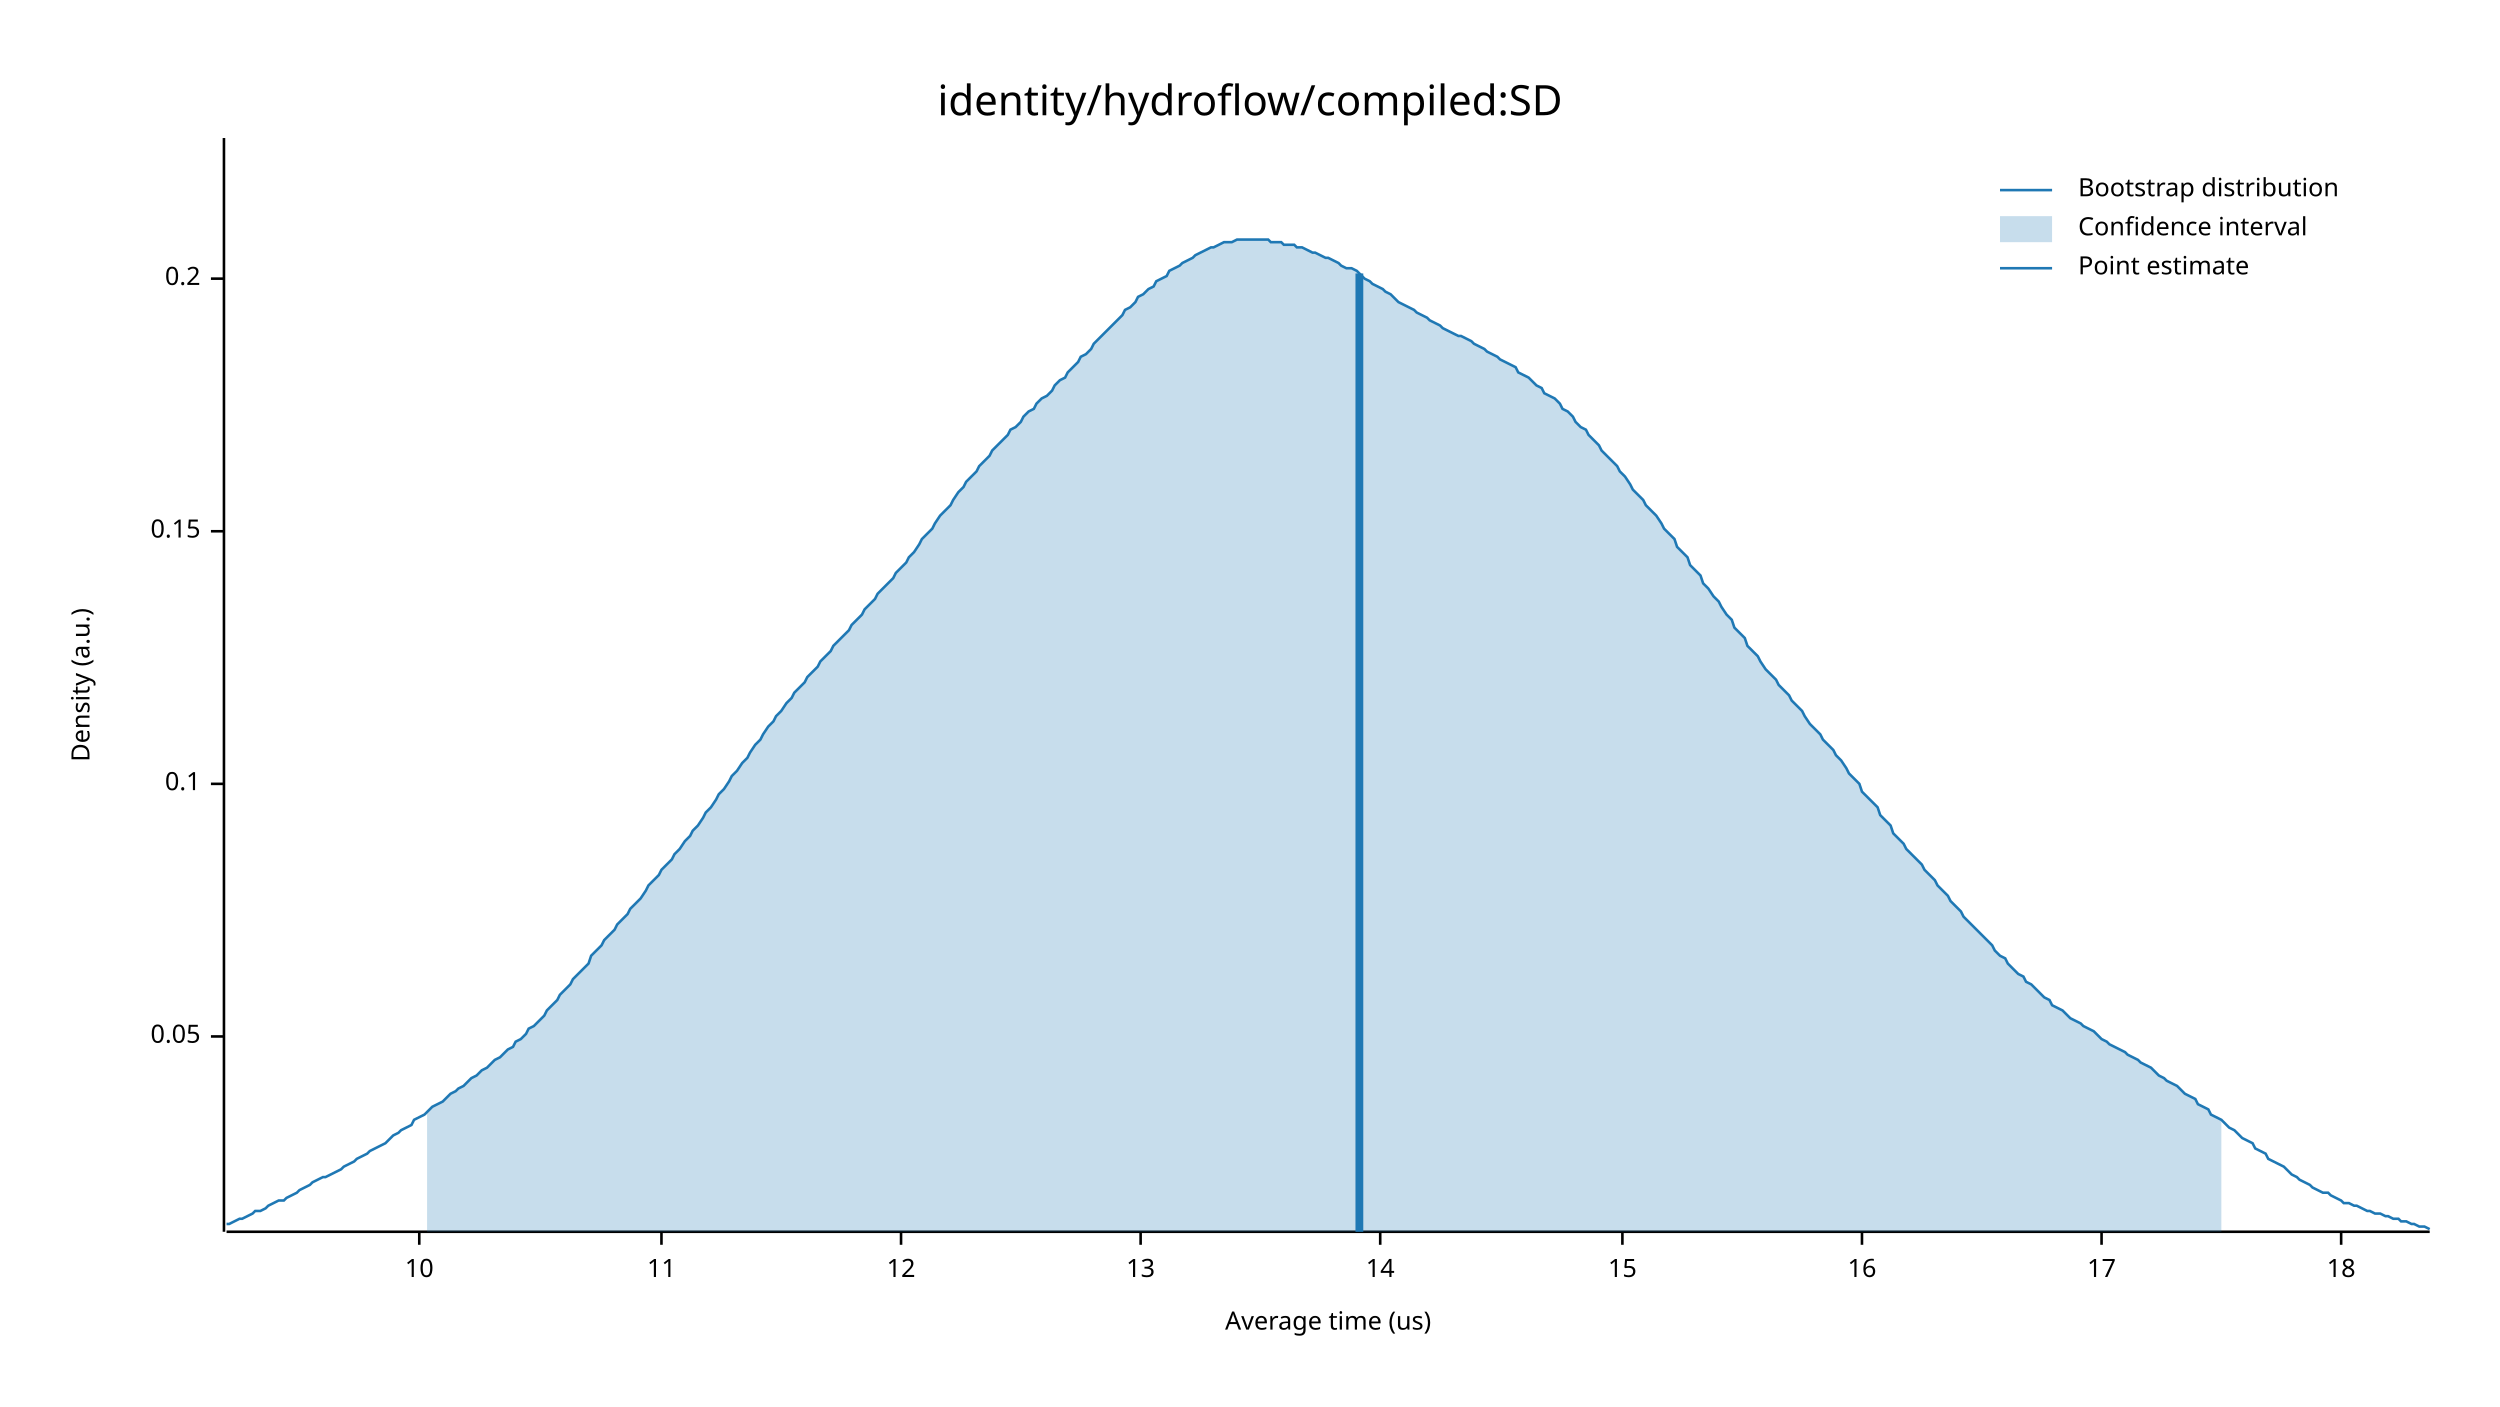
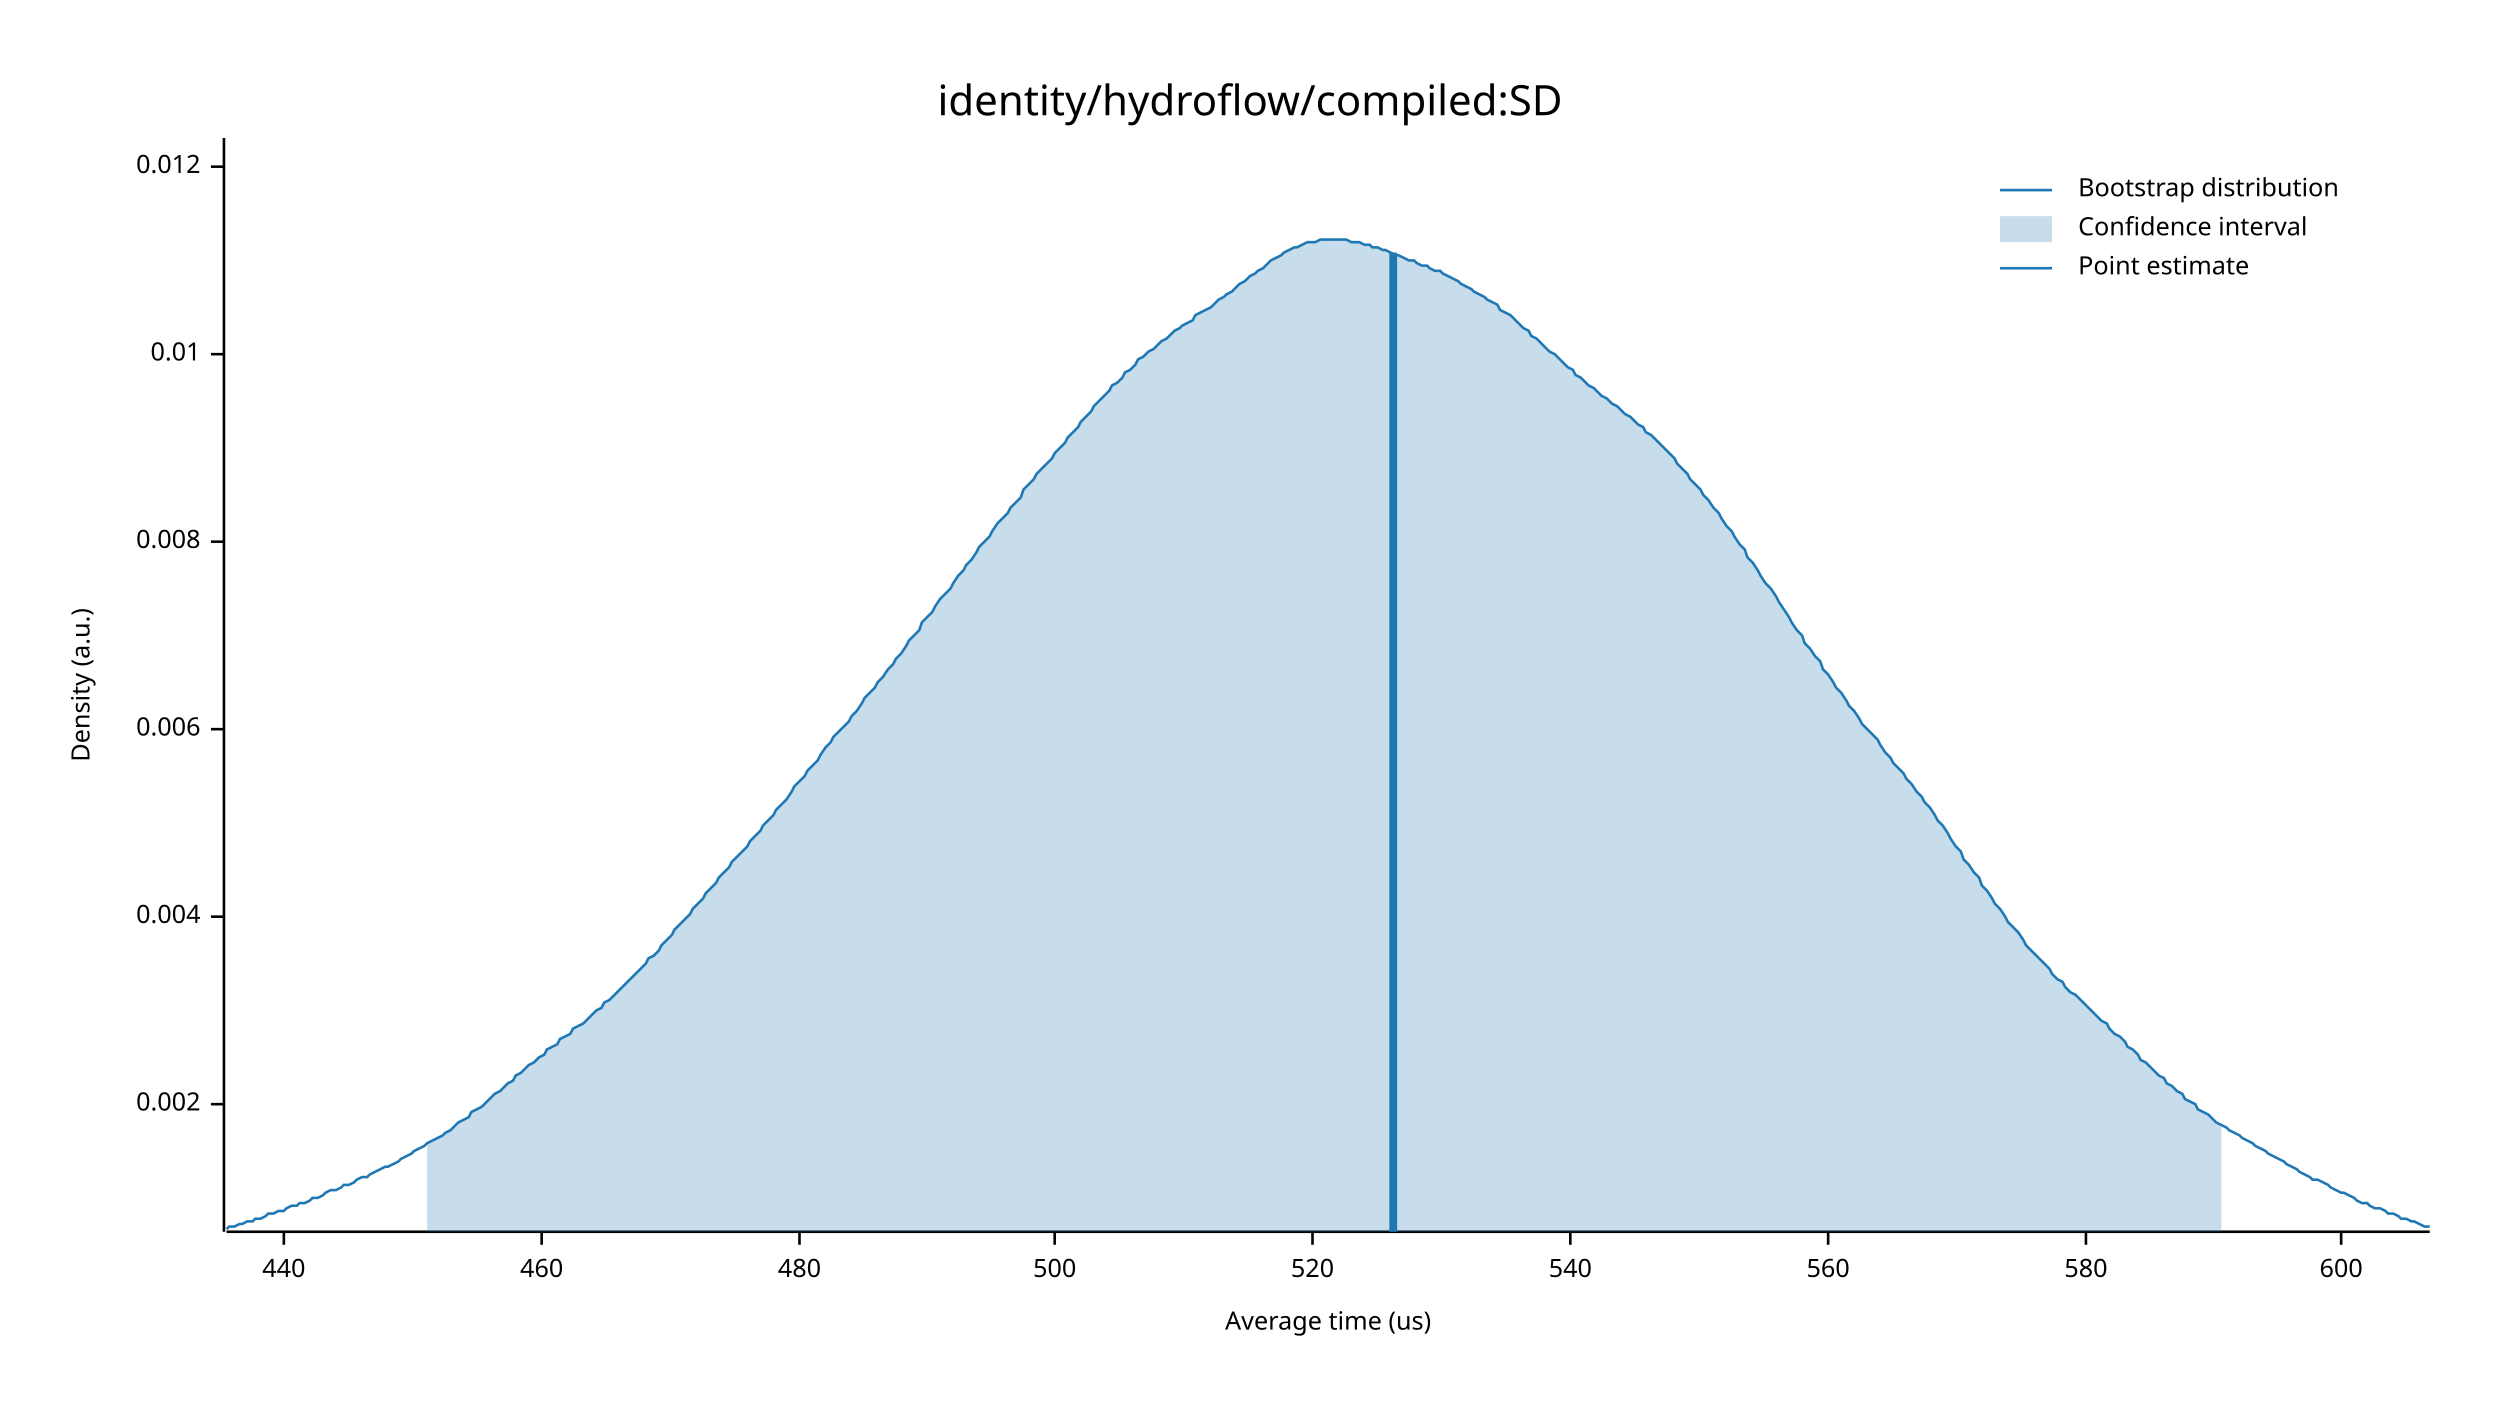
<svg xmlns="http://www.w3.org/2000/svg" width="960" height="540" viewBox="0 0 960 540">
  <text x="480" y="32" dy="0.76em" text-anchor="middle" font-family="sans-serif" font-size="16.129" opacity="1" fill="#000000">
identity/hydroflow/compiled:SD
</text>
  <text x="27" y="263" dy="0.76em" text-anchor="middle" font-family="sans-serif" font-size="9.677" opacity="1" fill="#000000" transform="rotate(270, 27, 263)">
Density (a.u.)
</text>
  <text x="510" y="513" dy="-0.5ex" text-anchor="middle" font-family="sans-serif" font-size="9.677" opacity="1" fill="#000000">
Average time (us)
</text>
  <polyline fill="none" opacity="1" stroke="#000000" stroke-width="1" points="86,53 86,473 " />
-   <text x="77" y="398" dy="0.5ex" text-anchor="end" font-family="sans-serif" font-size="9.677" opacity="1" fill="#000000">
- 0.05
+   <text x="77" y="424" dy="0.5ex" text-anchor="end" font-family="sans-serif" font-size="9.677" opacity="1" fill="#000000">
+ 0.002
</text>
-   <polyline fill="none" opacity="1" stroke="#000000" stroke-width="1" points="81,398 86,398 " />
-   <text x="77" y="301" dy="0.5ex" text-anchor="end" font-family="sans-serif" font-size="9.677" opacity="1" fill="#000000">
- 0.1
+   <polyline fill="none" opacity="1" stroke="#000000" stroke-width="1" points="81,424 86,424 " />
+   <text x="77" y="352" dy="0.5ex" text-anchor="end" font-family="sans-serif" font-size="9.677" opacity="1" fill="#000000">
+ 0.004
</text>
-   <polyline fill="none" opacity="1" stroke="#000000" stroke-width="1" points="81,301 86,301 " />
-   <text x="77" y="204" dy="0.5ex" text-anchor="end" font-family="sans-serif" font-size="9.677" opacity="1" fill="#000000">
- 0.15
+   <polyline fill="none" opacity="1" stroke="#000000" stroke-width="1" points="81,352 86,352 " />
+   <text x="77" y="280" dy="0.5ex" text-anchor="end" font-family="sans-serif" font-size="9.677" opacity="1" fill="#000000">
+ 0.006
</text>
-   <polyline fill="none" opacity="1" stroke="#000000" stroke-width="1" points="81,204 86,204 " />
-   <text x="77" y="107" dy="0.5ex" text-anchor="end" font-family="sans-serif" font-size="9.677" opacity="1" fill="#000000">
- 0.2
+   <polyline fill="none" opacity="1" stroke="#000000" stroke-width="1" points="81,280 86,280 " />
+   <text x="77" y="208" dy="0.5ex" text-anchor="end" font-family="sans-serif" font-size="9.677" opacity="1" fill="#000000">
+ 0.008
</text>
-   <polyline fill="none" opacity="1" stroke="#000000" stroke-width="1" points="81,107 86,107 " />
+   <polyline fill="none" opacity="1" stroke="#000000" stroke-width="1" points="81,208 86,208 " />
+   <text x="77" y="136" dy="0.5ex" text-anchor="end" font-family="sans-serif" font-size="9.677" opacity="1" fill="#000000">
+ 0.01
+ </text>
+   <polyline fill="none" opacity="1" stroke="#000000" stroke-width="1" points="81,136 86,136 " />
+   <text x="77" y="64" dy="0.5ex" text-anchor="end" font-family="sans-serif" font-size="9.677" opacity="1" fill="#000000">
+ 0.012
+ </text>
+   <polyline fill="none" opacity="1" stroke="#000000" stroke-width="1" points="81,64 86,64 " />
  <polyline fill="none" opacity="1" stroke="#000000" stroke-width="1" points="87,473 933,473 " />
-   <text x="161" y="483" dy="0.76em" text-anchor="middle" font-family="sans-serif" font-size="9.677" opacity="1" fill="#000000">
- 10
+   <text x="109" y="483" dy="0.76em" text-anchor="middle" font-family="sans-serif" font-size="9.677" opacity="1" fill="#000000">
+ 440
</text>
-   <polyline fill="none" opacity="1" stroke="#000000" stroke-width="1" points="161,473 161,478 " />
-   <text x="254" y="483" dy="0.76em" text-anchor="middle" font-family="sans-serif" font-size="9.677" opacity="1" fill="#000000">
- 11
+   <polyline fill="none" opacity="1" stroke="#000000" stroke-width="1" points="109,473 109,478 " />
+   <text x="208" y="483" dy="0.76em" text-anchor="middle" font-family="sans-serif" font-size="9.677" opacity="1" fill="#000000">
+ 460
</text>
-   <polyline fill="none" opacity="1" stroke="#000000" stroke-width="1" points="254,473 254,478 " />
-   <text x="346" y="483" dy="0.76em" text-anchor="middle" font-family="sans-serif" font-size="9.677" opacity="1" fill="#000000">
- 12
+   <polyline fill="none" opacity="1" stroke="#000000" stroke-width="1" points="208,473 208,478 " />
+   <text x="307" y="483" dy="0.76em" text-anchor="middle" font-family="sans-serif" font-size="9.677" opacity="1" fill="#000000">
+ 480
</text>
-   <polyline fill="none" opacity="1" stroke="#000000" stroke-width="1" points="346,473 346,478 " />
-   <text x="438" y="483" dy="0.76em" text-anchor="middle" font-family="sans-serif" font-size="9.677" opacity="1" fill="#000000">
- 13
+   <polyline fill="none" opacity="1" stroke="#000000" stroke-width="1" points="307,473 307,478 " />
+   <text x="405" y="483" dy="0.76em" text-anchor="middle" font-family="sans-serif" font-size="9.677" opacity="1" fill="#000000">
+ 500
</text>
-   <polyline fill="none" opacity="1" stroke="#000000" stroke-width="1" points="438,473 438,478 " />
-   <text x="530" y="483" dy="0.76em" text-anchor="middle" font-family="sans-serif" font-size="9.677" opacity="1" fill="#000000">
- 14
+   <polyline fill="none" opacity="1" stroke="#000000" stroke-width="1" points="405,473 405,478 " />
+   <text x="504" y="483" dy="0.76em" text-anchor="middle" font-family="sans-serif" font-size="9.677" opacity="1" fill="#000000">
+ 520
</text>
-   <polyline fill="none" opacity="1" stroke="#000000" stroke-width="1" points="530,473 530,478 " />
-   <text x="623" y="483" dy="0.76em" text-anchor="middle" font-family="sans-serif" font-size="9.677" opacity="1" fill="#000000">
- 15
+   <polyline fill="none" opacity="1" stroke="#000000" stroke-width="1" points="504,473 504,478 " />
+   <text x="603" y="483" dy="0.76em" text-anchor="middle" font-family="sans-serif" font-size="9.677" opacity="1" fill="#000000">
+ 540
</text>
-   <polyline fill="none" opacity="1" stroke="#000000" stroke-width="1" points="623,473 623,478 " />
-   <text x="715" y="483" dy="0.76em" text-anchor="middle" font-family="sans-serif" font-size="9.677" opacity="1" fill="#000000">
- 16
+   <polyline fill="none" opacity="1" stroke="#000000" stroke-width="1" points="603,473 603,478 " />
+   <text x="702" y="483" dy="0.76em" text-anchor="middle" font-family="sans-serif" font-size="9.677" opacity="1" fill="#000000">
+ 560
</text>
-   <polyline fill="none" opacity="1" stroke="#000000" stroke-width="1" points="715,473 715,478 " />
-   <text x="807" y="483" dy="0.76em" text-anchor="middle" font-family="sans-serif" font-size="9.677" opacity="1" fill="#000000">
- 17
+   <polyline fill="none" opacity="1" stroke="#000000" stroke-width="1" points="702,473 702,478 " />
+   <text x="801" y="483" dy="0.76em" text-anchor="middle" font-family="sans-serif" font-size="9.677" opacity="1" fill="#000000">
+ 580
</text>
-   <polyline fill="none" opacity="1" stroke="#000000" stroke-width="1" points="807,473 807,478 " />
+   <polyline fill="none" opacity="1" stroke="#000000" stroke-width="1" points="801,473 801,478 " />
  <text x="899" y="483" dy="0.76em" text-anchor="middle" font-family="sans-serif" font-size="9.677" opacity="1" fill="#000000">
- 18
+ 600
</text>
  <polyline fill="none" opacity="1" stroke="#000000" stroke-width="1" points="899,473 899,478 " />
-   <polyline fill="none" opacity="1" stroke="#1F78B4" stroke-width="1" points="87,470 88,470 90,469 92,468 93,468 95,467 97,466 98,465 100,465 102,464 103,463 105,462 107,461 109,461 110,460 112,459 114,458 115,457 117,456 119,455 120,454 122,453 124,452 125,452 127,451 129,450 131,449 132,448 134,447 136,446 137,445 139,444 141,443 142,442 144,441 146,440 148,439 149,438 151,436 153,435 154,434 156,433 158,432 159,430 161,429 163,428 164,427 166,425 168,424 170,423 171,422 173,420 175,419 176,418 178,417 180,415 181,414 183,413 185,411 187,410 188,409 190,407 192,406 193,405 195,403 197,402 198,400 200,399 202,397 203,395 205,394 207,392 209,390 210,388 212,386 214,384 215,382 217,380 219,378 220,376 222,374 224,372 226,370 227,367 229,365 231,363 232,361 234,359 236,357 237,355 239,353 241,351 242,349 244,347 246,345 248,342 249,340 251,338 253,336 254,334 256,332 258,330 259,328 261,326 263,323 265,321 266,319 268,317 270,314 271,312 273,310 275,307 276,305 278,303 280,300 281,298 283,296 285,293 287,291 288,289 290,286 292,284 293,282 295,279 297,277 298,275 300,273 302,270 304,268 305,266 307,264 309,262 310,260 312,258 314,256 315,254 317,252 319,250 320,248 322,246 324,244 326,242 327,240 329,238 331,236 332,234 334,232 336,230 337,228 339,226 341,224 343,222 344,220 346,218 348,216 349,214 351,212 353,209 354,207 356,205 358,203 359,201 361,198 363,196 365,194 366,192 368,189 370,187 371,185 373,183 375,181 376,179 378,177 380,175 381,173 383,171 385,169 387,167 388,165 390,164 392,162 393,160 395,158 397,157 398,155 400,153 402,152 404,150 405,148 407,146 409,145 410,143 412,141 414,139 415,137 417,136 419,134 420,132 422,130 424,128 426,126 427,125 429,123 431,121 432,119 434,118 436,116 437,114 439,113 441,111 443,110 444,108 446,107 448,106 449,104 451,103 453,102 454,101 456,100 458,99 459,98 461,97 463,96 465,95 466,95 468,94 470,93 471,93 473,93 475,92 476,92 478,92 480,92 482,92 483,92 485,92 487,92 488,93 490,93 492,93 493,94 495,94 497,94 498,95 500,95 502,96 504,97 505,97 507,98 509,99 510,99 512,100 514,101 515,102 517,103 519,103 521,104 522,105 524,107 526,108 527,109 529,110 531,111 532,112 534,113 536,115 537,116 539,117 541,118 543,119 544,120 546,121 548,122 549,123 551,124 553,125 554,126 556,127 558,128 560,129 561,129 563,130 565,131 566,132 568,133 570,134 571,135 573,136 575,137 576,138 578,139 580,140 582,141 583,143 585,144 587,145 588,146 590,148 592,149 593,151 595,152 597,153 599,155 600,157 602,158 604,160 605,162 607,164 609,165 610,167 612,169 614,171 615,173 617,175 619,177 621,179 622,181 624,183 626,186 627,188 629,190 631,192 632,194 634,196 636,198 638,201 639,203 641,205 643,207 644,210 646,212 648,214 649,217 651,219 653,221 654,224 656,226 658,229 660,231 661,233 663,236 665,238 666,241 668,243 670,245 671,248 673,250 675,252 676,254 678,257 680,259 682,261 683,263 685,265 687,267 688,269 690,271 692,273 693,275 695,278 697,280 699,282 700,284 702,286 704,288 705,290 707,292 709,295 710,297 712,299 714,301 715,304 717,306 719,308 721,310 722,313 724,315 726,317 727,320 729,322 731,324 732,326 734,328 736,330 738,332 739,334 741,336 743,338 744,340 746,342 748,344 749,346 751,348 753,350 754,352 756,354 758,356 760,358 761,359 763,361 765,363 766,365 768,367 770,368 771,370 773,372 775,374 777,375 778,377 780,378 782,380 783,381 785,383 787,384 788,386 790,387 792,388 793,389 795,391 797,392 799,393 800,394 802,395 804,396 805,397 807,399 809,400 810,401 812,402 814,403 816,404 817,405 819,406 821,407 822,408 824,409 826,410 827,411 829,413 831,414 832,415 834,416 836,417 838,419 839,420 841,421 843,422 844,424 846,425 848,426 849,428 851,429 853,430 855,432 856,433 858,434 860,436 861,437 863,438 865,439 866,441 868,442 870,443 871,445 873,446 875,447 877,448 878,449 880,451 882,452 883,453 885,454 887,455 888,456 890,457 892,458 894,458 895,459 897,460 899,461 900,462 902,462 904,463 905,463 907,464 909,465 910,465 912,466 914,466 916,467 917,467 919,468 921,468 922,469 924,469 926,470 927,470 929,471 931,471 933,472 " />
-   <polygon opacity="0.25" fill="#1F78B4" points="164,427 166,425 168,424 170,423 171,422 173,420 175,419 176,418 178,417 180,415 181,414 183,413 185,411 187,410 188,409 190,407 192,406 193,405 195,403 197,402 198,400 200,399 202,397 203,395 205,394 207,392 209,390 210,388 212,386 214,384 215,382 217,380 219,378 220,376 222,374 224,372 226,370 227,367 229,365 231,363 232,361 234,359 236,357 237,355 239,353 241,351 242,349 244,347 246,345 248,342 249,340 251,338 253,336 254,334 256,332 258,330 259,328 261,326 263,323 265,321 266,319 268,317 270,314 271,312 273,310 275,307 276,305 278,303 280,300 281,298 283,296 285,293 287,291 288,289 290,286 292,284 293,282 295,279 297,277 298,275 300,273 302,270 304,268 305,266 307,264 309,262 310,260 312,258 314,256 315,254 317,252 319,250 320,248 322,246 324,244 326,242 327,240 329,238 331,236 332,234 334,232 336,230 337,228 339,226 341,224 343,222 344,220 346,218 348,216 349,214 351,212 353,209 354,207 356,205 358,203 359,201 361,198 363,196 365,194 366,192 368,189 370,187 371,185 373,183 375,181 376,179 378,177 380,175 381,173 383,171 385,169 387,167 388,165 390,164 392,162 393,160 395,158 397,157 398,155 400,153 402,152 404,150 405,148 407,146 409,145 410,143 412,141 414,139 415,137 417,136 419,134 420,132 422,130 424,128 426,126 427,125 429,123 431,121 432,119 434,118 436,116 437,114 439,113 441,111 443,110 444,108 446,107 448,106 449,104 451,103 453,102 454,101 456,100 458,99 459,98 461,97 463,96 465,95 466,95 468,94 470,93 471,93 473,93 475,92 476,92 478,92 480,92 482,92 483,92 485,92 487,92 488,93 490,93 492,93 493,94 495,94 497,94 498,95 500,95 502,96 504,97 505,97 507,98 509,99 510,99 512,100 514,101 515,102 517,103 519,103 521,104 522,105 524,107 526,108 527,109 529,110 531,111 532,112 534,113 536,115 537,116 539,117 541,118 543,119 544,120 546,121 548,122 549,123 551,124 553,125 554,126 556,127 558,128 560,129 561,129 563,130 565,131 566,132 568,133 570,134 571,135 573,136 575,137 576,138 578,139 580,140 582,141 583,143 585,144 587,145 588,146 590,148 592,149 593,151 595,152 597,153 599,155 600,157 602,158 604,160 605,162 607,164 609,165 610,167 612,169 614,171 615,173 617,175 619,177 621,179 622,181 624,183 626,186 627,188 629,190 631,192 632,194 634,196 636,198 638,201 639,203 641,205 643,207 644,210 646,212 648,214 649,217 651,219 653,221 654,224 656,226 658,229 660,231 661,233 663,236 665,238 666,241 668,243 670,245 671,248 673,250 675,252 676,254 678,257 680,259 682,261 683,263 685,265 687,267 688,269 690,271 692,273 693,275 695,278 697,280 699,282 700,284 702,286 704,288 705,290 707,292 709,295 710,297 712,299 714,301 715,304 717,306 719,308 721,310 722,313 724,315 726,317 727,320 729,322 731,324 732,326 734,328 736,330 738,332 739,334 741,336 743,338 744,340 746,342 748,344 749,346 751,348 753,350 754,352 756,354 758,356 760,358 761,359 763,361 765,363 766,365 768,367 770,368 771,370 773,372 775,374 777,375 778,377 780,378 782,380 783,381 785,383 787,384 788,386 790,387 792,388 793,389 795,391 797,392 799,393 800,394 802,395 804,396 805,397 807,399 809,400 810,401 812,402 814,403 816,404 817,405 819,406 821,407 822,408 824,409 826,410 827,411 829,413 831,414 832,415 834,416 836,417 838,419 839,420 841,421 843,422 844,424 846,425 848,426 849,428 851,429 853,430 853,473 164,473 " />
-   <polyline fill="none" opacity="1" stroke="#1F78B4" stroke-width="3" points="522,473 522,105 " />
+   <polyline fill="none" opacity="1" stroke="#1F78B4" stroke-width="1" points="87,472 88,471 90,471 92,470 93,470 95,469 97,469 98,468 100,468 102,467 103,466 105,466 107,465 109,465 110,464 112,463 114,463 115,462 117,462 119,461 120,460 122,460 124,459 125,458 127,457 129,457 131,456 132,455 134,455 136,454 137,453 139,452 141,452 142,451 144,450 146,449 148,448 149,448 151,447 153,446 154,445 156,444 158,443 159,442 161,441 163,440 164,439 166,438 168,437 170,436 171,435 173,434 175,432 176,431 178,430 180,429 181,427 183,426 185,425 187,423 188,422 190,420 192,419 193,418 195,416 197,415 198,413 200,412 202,410 203,409 205,408 207,406 209,405 210,403 212,402 214,401 215,399 217,398 219,397 220,395 222,394 224,393 226,391 227,390 229,388 231,387 232,385 234,384 236,382 237,381 239,379 241,377 242,376 244,374 246,372 248,370 249,368 251,367 253,365 254,363 256,361 258,359 259,357 261,355 263,353 265,351 266,349 268,347 270,345 271,343 273,341 275,339 276,337 278,335 280,333 281,331 283,329 285,327 287,325 288,323 290,321 292,319 293,317 295,315 297,313 298,311 300,309 302,307 304,304 305,302 307,300 309,298 310,296 312,294 314,292 315,290 317,287 319,285 320,283 322,281 324,279 326,277 327,275 329,273 331,270 332,268 334,266 336,264 337,262 339,260 341,257 343,255 344,253 346,251 348,248 349,246 351,244 353,242 354,239 356,237 358,235 359,233 361,230 363,228 365,226 366,224 368,221 370,219 371,217 373,215 375,212 376,210 378,208 380,206 381,204 383,201 385,199 387,197 388,195 390,193 392,191 393,188 395,186 397,184 398,182 400,180 402,178 404,176 405,174 407,172 409,170 410,168 412,166 414,164 415,162 417,160 419,158 420,156 422,154 424,152 426,150 427,148 429,147 431,145 432,143 434,142 436,140 437,138 439,137 441,135 443,134 444,133 446,131 448,130 449,129 451,127 453,126 454,125 456,124 458,123 459,121 461,120 463,119 465,118 466,117 468,115 470,114 471,113 473,112 475,110 476,109 478,108 480,106 482,105 483,104 485,103 487,101 488,100 490,99 492,98 493,97 495,96 497,95 498,95 500,94 502,93 504,93 505,93 507,92 509,92 510,92 512,92 514,92 515,92 517,92 519,93 521,93 522,93 524,94 526,94 527,95 529,95 531,96 532,96 534,97 536,98 537,98 539,99 541,100 543,100 544,101 546,102 548,102 549,103 551,104 553,104 554,105 556,106 558,107 560,108 561,109 563,110 565,111 566,112 568,113 570,114 571,115 573,116 575,117 576,119 578,120 580,121 582,123 583,124 585,126 587,127 588,129 590,130 592,132 593,133 595,135 597,136 599,138 600,139 602,141 604,142 605,144 607,145 609,147 610,148 612,149 614,151 615,152 617,153 619,155 621,156 622,157 624,159 626,160 627,161 629,163 631,164 632,166 634,167 636,169 638,171 639,172 641,174 643,176 644,178 646,180 648,182 649,184 651,186 653,188 654,190 656,192 658,195 660,197 661,199 663,202 665,204 666,206 668,209 670,211 671,214 673,216 675,219 676,221 678,224 680,226 682,229 683,231 685,234 687,237 688,239 690,242 692,244 693,247 695,249 697,252 699,254 700,257 702,259 704,262 705,264 707,266 709,269 710,271 712,273 714,276 715,278 717,280 719,282 721,284 722,286 724,289 726,291 727,293 729,295 731,297 732,299 734,301 736,304 738,306 739,308 741,310 743,313 744,315 746,317 748,320 749,322 751,325 753,327 754,330 756,332 758,335 760,337 761,340 763,342 765,345 766,347 768,349 770,352 771,354 773,356 775,358 777,361 778,363 780,365 782,367 783,368 785,370 787,372 788,374 790,376 792,377 793,379 795,381 797,382 799,384 800,385 802,387 804,389 805,390 807,392 809,393 810,395 812,397 814,398 816,400 817,402 819,403 821,405 822,407 824,408 826,410 827,411 829,413 831,414 832,416 834,417 836,419 838,420 839,422 841,423 843,424 844,426 846,427 848,428 849,429 851,431 853,432 855,433 856,434 858,435 860,436 861,437 863,438 865,439 866,440 868,441 870,442 871,443 873,444 875,445 877,446 878,447 880,448 882,449 883,450 885,451 887,452 888,453 890,453 892,454 894,455 895,456 897,457 899,458 900,458 902,459 904,460 905,461 907,462 909,462 910,463 912,464 914,464 916,465 917,466 919,466 921,467 922,468 924,468 926,469 927,469 929,470 931,471 933,471 " />
+   <polygon opacity="0.25" fill="#1F78B4" points="164,439 166,438 168,437 170,436 171,435 173,434 175,432 176,431 178,430 180,429 181,427 183,426 185,425 187,423 188,422 190,420 192,419 193,418 195,416 197,415 198,413 200,412 202,410 203,409 205,408 207,406 209,405 210,403 212,402 214,401 215,399 217,398 219,397 220,395 222,394 224,393 226,391 227,390 229,388 231,387 232,385 234,384 236,382 237,381 239,379 241,377 242,376 244,374 246,372 248,370 249,368 251,367 253,365 254,363 256,361 258,359 259,357 261,355 263,353 265,351 266,349 268,347 270,345 271,343 273,341 275,339 276,337 278,335 280,333 281,331 283,329 285,327 287,325 288,323 290,321 292,319 293,317 295,315 297,313 298,311 300,309 302,307 304,304 305,302 307,300 309,298 310,296 312,294 314,292 315,290 317,287 319,285 320,283 322,281 324,279 326,277 327,275 329,273 331,270 332,268 334,266 336,264 337,262 339,260 341,257 343,255 344,253 346,251 348,248 349,246 351,244 353,242 354,239 356,237 358,235 359,233 361,230 363,228 365,226 366,224 368,221 370,219 371,217 373,215 375,212 376,210 378,208 380,206 381,204 383,201 385,199 387,197 388,195 390,193 392,191 393,188 395,186 397,184 398,182 400,180 402,178 404,176 405,174 407,172 409,170 410,168 412,166 414,164 415,162 417,160 419,158 420,156 422,154 424,152 426,150 427,148 429,147 431,145 432,143 434,142 436,140 437,138 439,137 441,135 443,134 444,133 446,131 448,130 449,129 451,127 453,126 454,125 456,124 458,123 459,121 461,120 463,119 465,118 466,117 468,115 470,114 471,113 473,112 475,110 476,109 478,108 480,106 482,105 483,104 485,103 487,101 488,100 490,99 492,98 493,97 495,96 497,95 498,95 500,94 502,93 504,93 505,93 507,92 509,92 510,92 512,92 514,92 515,92 517,92 519,93 521,93 522,93 524,94 526,94 527,95 529,95 531,96 532,96 534,97 536,98 537,98 539,99 541,100 543,100 544,101 546,102 548,102 549,103 551,104 553,104 554,105 556,106 558,107 560,108 561,109 563,110 565,111 566,112 568,113 570,114 571,115 573,116 575,117 576,119 578,120 580,121 582,123 583,124 585,126 587,127 588,129 590,130 592,132 593,133 595,135 597,136 599,138 600,139 602,141 604,142 605,144 607,145 609,147 610,148 612,149 614,151 615,152 617,153 619,155 621,156 622,157 624,159 626,160 627,161 629,163 631,164 632,166 634,167 636,169 638,171 639,172 641,174 643,176 644,178 646,180 648,182 649,184 651,186 653,188 654,190 656,192 658,195 660,197 661,199 663,202 665,204 666,206 668,209 670,211 671,214 673,216 675,219 676,221 678,224 680,226 682,229 683,231 685,234 687,237 688,239 690,242 692,244 693,247 695,249 697,252 699,254 700,257 702,259 704,262 705,264 707,266 709,269 710,271 712,273 714,276 715,278 717,280 719,282 721,284 722,286 724,289 726,291 727,293 729,295 731,297 732,299 734,301 736,304 738,306 739,308 741,310 743,313 744,315 746,317 748,320 749,322 751,325 753,327 754,330 756,332 758,335 760,337 761,340 763,342 765,345 766,347 768,349 770,352 771,354 773,356 775,358 777,361 778,363 780,365 782,367 783,368 785,370 787,372 788,374 790,376 792,377 793,379 795,381 797,382 799,384 800,385 802,387 804,389 805,390 807,392 809,393 810,395 812,397 814,398 816,400 817,402 819,403 821,405 822,407 824,408 826,410 827,411 829,413 831,414 832,416 834,417 836,419 838,420 839,422 841,423 843,424 844,426 846,427 848,428 849,429 851,431 853,432 853,473 164,473 " />
+   <polyline fill="none" opacity="1" stroke="#1F78B4" stroke-width="3" points="535,473 535,97 " />
  <text x="798" y="68" dy="0.76em" text-anchor="start" font-family="sans-serif" font-size="9.677" opacity="1" fill="#000000">
Bootstrap distribution
</text>
  <text x="798" y="83" dy="0.76em" text-anchor="start" font-family="sans-serif" font-size="9.677" opacity="1" fill="#000000">
Confidence interval
</text>
  <text x="798" y="98" dy="0.76em" text-anchor="start" font-family="sans-serif" font-size="9.677" opacity="1" fill="#000000">
Point estimate
</text>
  <polyline fill="none" opacity="1" stroke="#1F78B4" stroke-width="1" points="768,73 788,73 " />
  <rect x="768" y="83" width="20" height="10" opacity="0.25" fill="#1F78B4" stroke="none" />
  <polyline fill="none" opacity="1" stroke="#1F78B4" stroke-width="1" points="768,103 788,103 " />
</svg>
